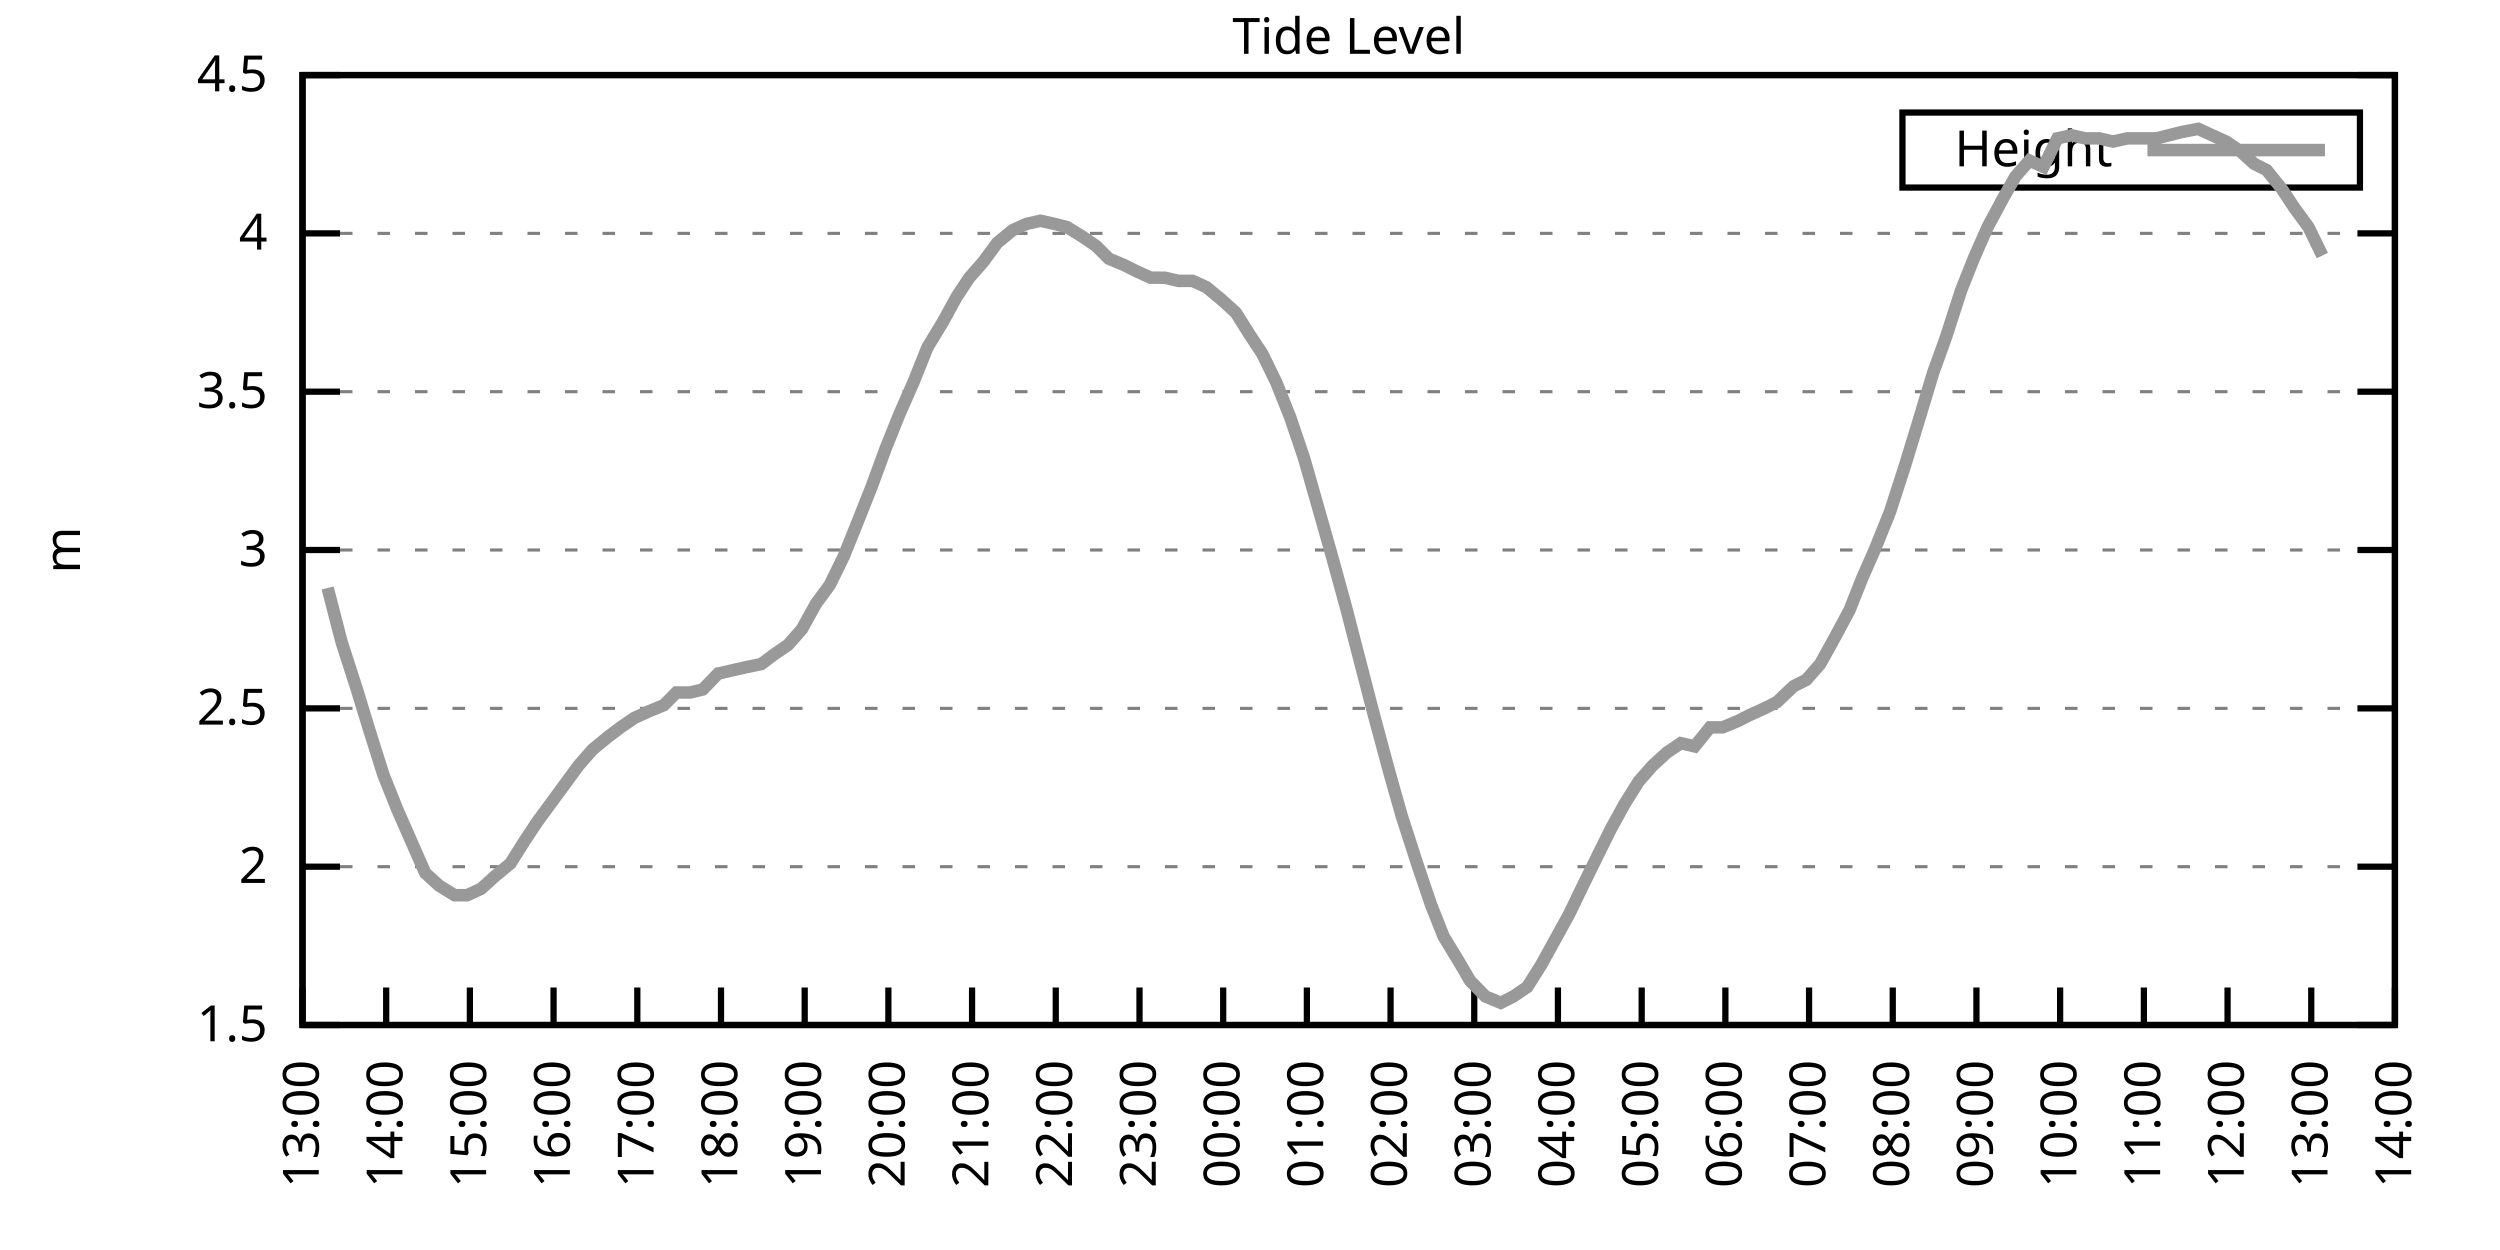
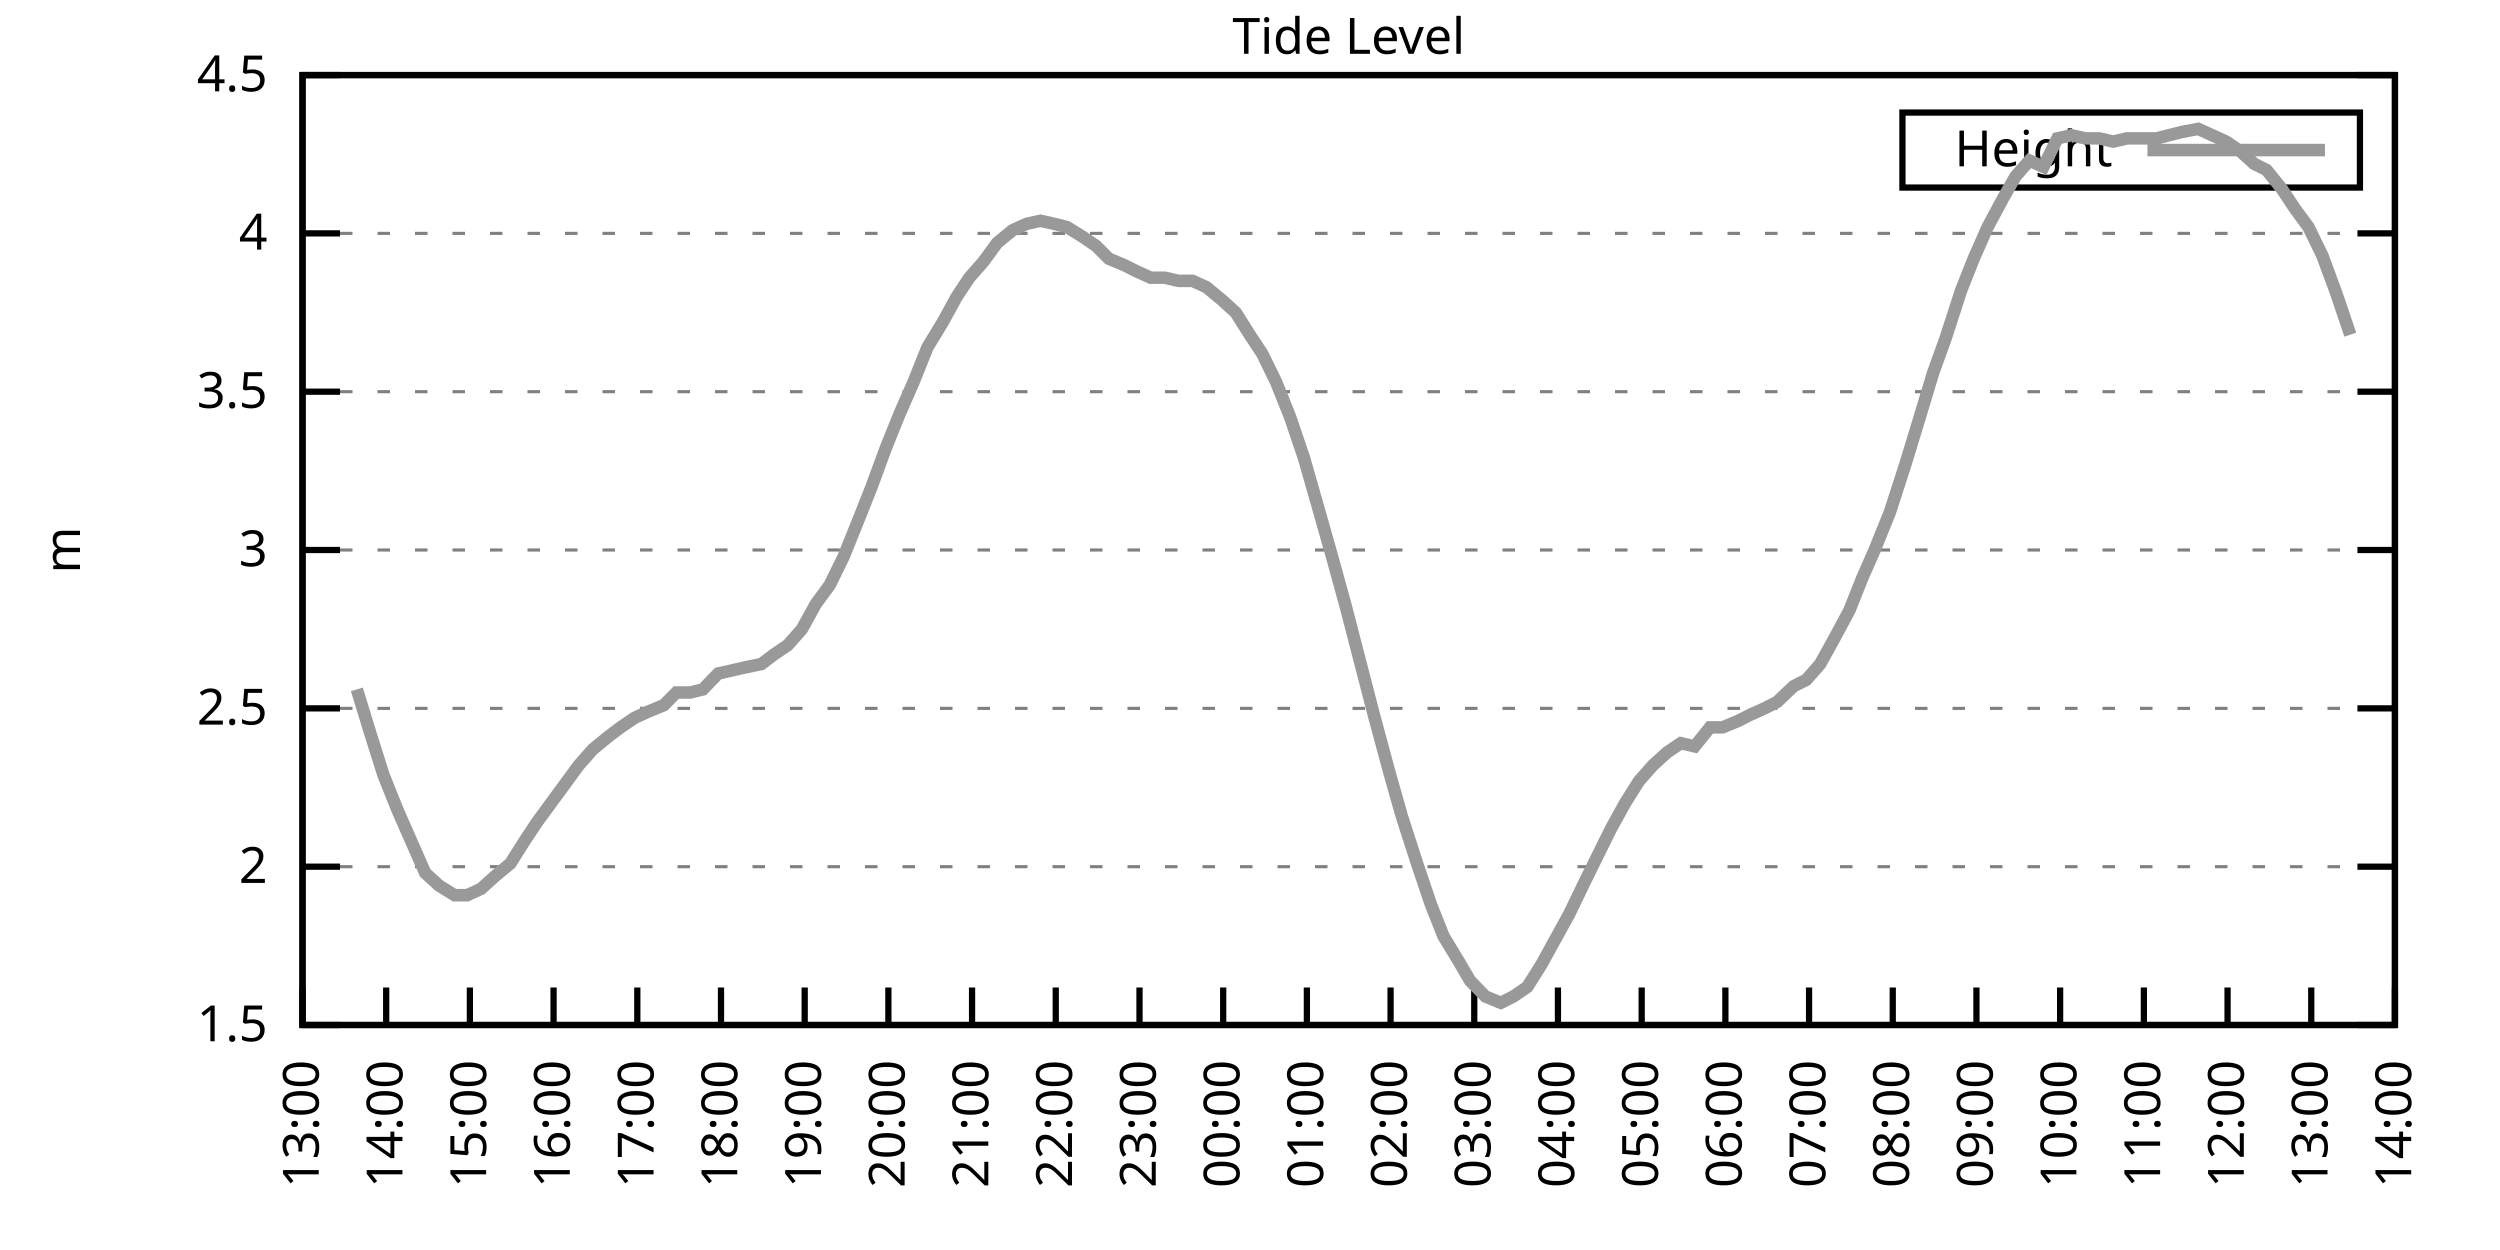
<svg xmlns="http://www.w3.org/2000/svg" xmlns:xlink="http://www.w3.org/1999/xlink" width="400" height="200" viewBox="0 0 400 200">
  <g id="gnuplot_canvas">
    <rect x="0" y="0" width="400" height="200" fill="none" />
    <defs>
      <circle id="gpDot" r="0.5" stroke-width="0.5" stroke="currentColor" />
      <path id="gpPt0" stroke-width="0.333" stroke="currentColor" d="M-1,0 h2 M0,-1 v2" />
      <path id="gpPt1" stroke-width="0.333" stroke="currentColor" d="M-1,-1 L1,1 M1,-1 L-1,1" />
      <path id="gpPt2" stroke-width="0.333" stroke="currentColor" d="M-1,0 L1,0 M0,-1 L0,1 M-1,-1 L1,1 M-1,1 L1,-1" />
      <rect id="gpPt3" stroke-width="0.333" stroke="currentColor" x="-1" y="-1" width="2" height="2" />
      <rect id="gpPt4" stroke-width="0.333" stroke="currentColor" fill="currentColor" x="-1" y="-1" width="2" height="2" />
      <circle id="gpPt5" stroke-width="0.333" stroke="currentColor" cx="0" cy="0" r="1" />
      <use xlink:href="#gpPt5" id="gpPt6" fill="currentColor" stroke="none" />
      <path id="gpPt7" stroke-width="0.333" stroke="currentColor" d="M0,-1.33 L-1.33,0.67 L1.33,0.67 z" />
      <use xlink:href="#gpPt7" id="gpPt8" fill="currentColor" stroke="none" />
      <use xlink:href="#gpPt7" id="gpPt9" stroke="currentColor" transform="rotate(180)" />
      <use xlink:href="#gpPt9" id="gpPt10" fill="currentColor" stroke="none" />
      <use xlink:href="#gpPt3" id="gpPt11" stroke="currentColor" transform="rotate(45)" />
      <use xlink:href="#gpPt11" id="gpPt12" fill="currentColor" stroke="none" />
      <path id="gpPt13" stroke-width="0.333" stroke="currentColor" d="M0,1.330 L1.265,0.411 L0.782,-1.067 L-0.782,-1.076 L-1.265,0.411 z" />
      <use xlink:href="#gpPt13" id="gpPt14" fill="currentColor" stroke="none" />
      <filter id="textbox" filterUnits="objectBoundingBox" x="0" y="0" height="1" width="1">
        <feFlood flood-color="white" flood-opacity="1" result="bgnd" />
        <feComposite in="SourceGraphic" in2="bgnd" operator="atop" />
      </filter>
      <filter id="greybox" filterUnits="objectBoundingBox" x="0" y="0" height="1" width="1">
        <feFlood flood-color="lightgrey" flood-opacity="1" result="grey" />
        <feComposite in="SourceGraphic" in2="grey" operator="atop" />
      </filter>
    </defs>
    <g fill="none" color="white" stroke="currentColor" stroke-width="1.00" stroke-linecap="butt" stroke-linejoin="miter">
</g>
    <g fill="none" color="black" stroke="currentColor" stroke-width="1.00" stroke-linecap="butt" stroke-linejoin="miter">
      <g stroke="none" shape-rendering="crispEdges">
        <polygon fill="rgb(255, 255, 255)" points="48.40,164.00 383.18,164.00 383.18,12.02 48.40,12.02 " />
      </g>
    </g>
    <g fill="none" color="black" stroke="currentColor" stroke-width="1.00" stroke-linecap="butt" stroke-linejoin="miter">
</g>
    <g fill="none" color="black" stroke="black" stroke-width="0.50" stroke-linecap="butt" stroke-linejoin="miter">
</g>
    <g fill="none" color="gray" stroke="currentColor" stroke-width="0.50" stroke-linecap="butt" stroke-linejoin="miter">
      <path stroke="gray" stroke-dasharray="2,4" class="gridline" d="M48.40,164.00 L383.19,164.00  " />
    </g>
    <g fill="none" color="gray" stroke="gray" stroke-width="1.00" stroke-linecap="butt" stroke-linejoin="miter">
</g>
    <g fill="none" color="black" stroke="currentColor" stroke-width="1.00" stroke-linecap="butt" stroke-linejoin="miter">
      <path stroke="black" d="M48.40,164.00 L54.40,164.00 M383.19,164.00 L377.19,164.00  " />
      <g transform="translate(42.80,166.60)" stroke="none" fill="black" font-family="Sans" font-size="8.00" text-anchor="end">
        <text>
          <tspan font-family="Sans"> 1.5</tspan>
        </text>
      </g>
    </g>
    <g fill="none" color="black" stroke="currentColor" stroke-width="1.00" stroke-linecap="butt" stroke-linejoin="miter">
</g>
    <g fill="none" color="black" stroke="black" stroke-width="0.50" stroke-linecap="butt" stroke-linejoin="miter">
</g>
    <g fill="none" color="gray" stroke="currentColor" stroke-width="0.50" stroke-linecap="butt" stroke-linejoin="miter">
      <path stroke="gray" stroke-dasharray="2,4" class="gridline" d="M48.40,138.67 L383.19,138.67  " />
    </g>
    <g fill="none" color="gray" stroke="gray" stroke-width="1.00" stroke-linecap="butt" stroke-linejoin="miter">
</g>
    <g fill="none" color="black" stroke="currentColor" stroke-width="1.00" stroke-linecap="butt" stroke-linejoin="miter">
      <path stroke="black" d="M48.40,138.67 L54.40,138.67 M383.19,138.67 L377.19,138.67  " />
      <g transform="translate(42.80,141.27)" stroke="none" fill="black" font-family="Sans" font-size="8.00" text-anchor="end">
        <text>
          <tspan font-family="Sans"> 2</tspan>
        </text>
      </g>
    </g>
    <g fill="none" color="black" stroke="currentColor" stroke-width="1.00" stroke-linecap="butt" stroke-linejoin="miter">
</g>
    <g fill="none" color="black" stroke="black" stroke-width="0.50" stroke-linecap="butt" stroke-linejoin="miter">
</g>
    <g fill="none" color="gray" stroke="currentColor" stroke-width="0.50" stroke-linecap="butt" stroke-linejoin="miter">
      <path stroke="gray" stroke-dasharray="2,4" class="gridline" d="M48.40,113.34 L383.19,113.34  " />
    </g>
    <g fill="none" color="gray" stroke="gray" stroke-width="1.00" stroke-linecap="butt" stroke-linejoin="miter">
</g>
    <g fill="none" color="black" stroke="currentColor" stroke-width="1.00" stroke-linecap="butt" stroke-linejoin="miter">
      <path stroke="black" d="M48.40,113.34 L54.40,113.34 M383.19,113.34 L377.19,113.34  " />
      <g transform="translate(42.80,115.94)" stroke="none" fill="black" font-family="Sans" font-size="8.00" text-anchor="end">
        <text>
          <tspan font-family="Sans"> 2.5</tspan>
        </text>
      </g>
    </g>
    <g fill="none" color="black" stroke="currentColor" stroke-width="1.00" stroke-linecap="butt" stroke-linejoin="miter">
</g>
    <g fill="none" color="black" stroke="black" stroke-width="0.50" stroke-linecap="butt" stroke-linejoin="miter">
</g>
    <g fill="none" color="gray" stroke="currentColor" stroke-width="0.50" stroke-linecap="butt" stroke-linejoin="miter">
      <path stroke="gray" stroke-dasharray="2,4" class="gridline" d="M48.40,88.00 L383.19,88.00  " />
    </g>
    <g fill="none" color="gray" stroke="gray" stroke-width="1.00" stroke-linecap="butt" stroke-linejoin="miter">
</g>
    <g fill="none" color="black" stroke="currentColor" stroke-width="1.00" stroke-linecap="butt" stroke-linejoin="miter">
      <path stroke="black" d="M48.40,88.00 L54.40,88.00 M383.19,88.00 L377.19,88.00  " />
      <g transform="translate(42.80,90.60)" stroke="none" fill="black" font-family="Sans" font-size="8.00" text-anchor="end">
        <text>
          <tspan font-family="Sans"> 3</tspan>
        </text>
      </g>
    </g>
    <g fill="none" color="black" stroke="currentColor" stroke-width="1.00" stroke-linecap="butt" stroke-linejoin="miter">
</g>
    <g fill="none" color="black" stroke="black" stroke-width="0.50" stroke-linecap="butt" stroke-linejoin="miter">
</g>
    <g fill="none" color="gray" stroke="currentColor" stroke-width="0.50" stroke-linecap="butt" stroke-linejoin="miter">
      <path stroke="gray" stroke-dasharray="2,4" class="gridline" d="M48.40,62.67 L383.19,62.67  " />
    </g>
    <g fill="none" color="gray" stroke="gray" stroke-width="1.00" stroke-linecap="butt" stroke-linejoin="miter">
</g>
    <g fill="none" color="black" stroke="currentColor" stroke-width="1.00" stroke-linecap="butt" stroke-linejoin="miter">
      <path stroke="black" d="M48.40,62.67 L54.40,62.67 M383.19,62.67 L377.19,62.67  " />
      <g transform="translate(42.80,65.27)" stroke="none" fill="black" font-family="Sans" font-size="8.00" text-anchor="end">
        <text>
          <tspan font-family="Sans"> 3.5</tspan>
        </text>
      </g>
    </g>
    <g fill="none" color="black" stroke="currentColor" stroke-width="1.00" stroke-linecap="butt" stroke-linejoin="miter">
</g>
    <g fill="none" color="black" stroke="black" stroke-width="0.50" stroke-linecap="butt" stroke-linejoin="miter">
</g>
    <g fill="none" color="gray" stroke="currentColor" stroke-width="0.50" stroke-linecap="butt" stroke-linejoin="miter">
      <path stroke="gray" stroke-dasharray="2,4" class="gridline" d="M48.40,37.34 L383.19,37.34  " />
    </g>
    <g fill="none" color="gray" stroke="gray" stroke-width="1.00" stroke-linecap="butt" stroke-linejoin="miter">
</g>
    <g fill="none" color="black" stroke="currentColor" stroke-width="1.00" stroke-linecap="butt" stroke-linejoin="miter">
      <path stroke="black" d="M48.40,37.34 L54.40,37.34 M383.19,37.34 L377.19,37.34  " />
      <g transform="translate(42.80,39.94)" stroke="none" fill="black" font-family="Sans" font-size="8.00" text-anchor="end">
        <text>
          <tspan font-family="Sans"> 4</tspan>
        </text>
      </g>
    </g>
    <g fill="none" color="black" stroke="currentColor" stroke-width="1.00" stroke-linecap="butt" stroke-linejoin="miter">
</g>
    <g fill="none" color="black" stroke="black" stroke-width="0.50" stroke-linecap="butt" stroke-linejoin="miter">
</g>
    <g fill="none" color="gray" stroke="currentColor" stroke-width="0.50" stroke-linecap="butt" stroke-linejoin="miter">
      <path stroke="gray" stroke-dasharray="2,4" class="gridline" d="M48.40,12.01 L383.19,12.01  " />
    </g>
    <g fill="none" color="gray" stroke="gray" stroke-width="1.00" stroke-linecap="butt" stroke-linejoin="miter">
</g>
    <g fill="none" color="black" stroke="currentColor" stroke-width="1.00" stroke-linecap="butt" stroke-linejoin="miter">
      <path stroke="black" d="M48.40,12.01 L54.40,12.01 M383.19,12.01 L377.19,12.01  " />
      <g transform="translate(42.80,14.61)" stroke="none" fill="black" font-family="Sans" font-size="8.00" text-anchor="end">
        <text>
          <tspan font-family="Sans"> 4.5</tspan>
        </text>
      </g>
    </g>
    <g fill="none" color="black" stroke="currentColor" stroke-width="1.00" stroke-linecap="butt" stroke-linejoin="miter">
      <path stroke="black" d="M48.40,164.00 L48.40,158.00  " />
      <g transform="translate(51.00,169.60) rotate(270.00)" stroke="none" fill="black" font-family="Sans" font-size="8.00" text-anchor="end">
        <text>
          <tspan font-family="Sans">13:00</tspan>
        </text>
      </g>
    </g>
    <g fill="none" color="black" stroke="currentColor" stroke-width="1.00" stroke-linecap="butt" stroke-linejoin="miter">
      <path stroke="black" d="M61.79,164.00 L61.79,158.00  " />
      <g transform="translate(64.39,169.60) rotate(270.00)" stroke="none" fill="black" font-family="Sans" font-size="8.00" text-anchor="end">
        <text>
          <tspan font-family="Sans">14:00</tspan>
        </text>
      </g>
    </g>
    <g fill="none" color="black" stroke="currentColor" stroke-width="1.00" stroke-linecap="butt" stroke-linejoin="miter">
      <path stroke="black" d="M75.18,164.00 L75.18,158.00  " />
      <g transform="translate(77.78,169.60) rotate(270.00)" stroke="none" fill="black" font-family="Sans" font-size="8.00" text-anchor="end">
        <text>
          <tspan font-family="Sans">15:00</tspan>
        </text>
      </g>
    </g>
    <g fill="none" color="black" stroke="currentColor" stroke-width="1.00" stroke-linecap="butt" stroke-linejoin="miter">
      <path stroke="black" d="M88.57,164.00 L88.57,158.00  " />
      <g transform="translate(91.17,169.60) rotate(270.00)" stroke="none" fill="black" font-family="Sans" font-size="8.00" text-anchor="end">
        <text>
          <tspan font-family="Sans">16:00</tspan>
        </text>
      </g>
    </g>
    <g fill="none" color="black" stroke="currentColor" stroke-width="1.00" stroke-linecap="butt" stroke-linejoin="miter">
      <path stroke="black" d="M101.97,164.00 L101.97,158.00  " />
      <g transform="translate(104.57,169.60) rotate(270.00)" stroke="none" fill="black" font-family="Sans" font-size="8.00" text-anchor="end">
        <text>
          <tspan font-family="Sans">17:00</tspan>
        </text>
      </g>
    </g>
    <g fill="none" color="black" stroke="currentColor" stroke-width="1.00" stroke-linecap="butt" stroke-linejoin="miter">
      <path stroke="black" d="M115.36,164.00 L115.36,158.00  " />
      <g transform="translate(117.96,169.60) rotate(270.00)" stroke="none" fill="black" font-family="Sans" font-size="8.00" text-anchor="end">
        <text>
          <tspan font-family="Sans">18:00</tspan>
        </text>
      </g>
    </g>
    <g fill="none" color="black" stroke="currentColor" stroke-width="1.00" stroke-linecap="butt" stroke-linejoin="miter">
      <path stroke="black" d="M128.75,164.00 L128.75,158.00  " />
      <g transform="translate(131.35,169.60) rotate(270.00)" stroke="none" fill="black" font-family="Sans" font-size="8.00" text-anchor="end">
        <text>
          <tspan font-family="Sans">19:00</tspan>
        </text>
      </g>
    </g>
    <g fill="none" color="black" stroke="currentColor" stroke-width="1.00" stroke-linecap="butt" stroke-linejoin="miter">
      <path stroke="black" d="M142.14,164.00 L142.14,158.00  " />
      <g transform="translate(144.74,169.60) rotate(270.00)" stroke="none" fill="black" font-family="Sans" font-size="8.00" text-anchor="end">
        <text>
          <tspan font-family="Sans">20:00</tspan>
        </text>
      </g>
    </g>
    <g fill="none" color="black" stroke="currentColor" stroke-width="1.00" stroke-linecap="butt" stroke-linejoin="miter">
      <path stroke="black" d="M155.53,164.00 L155.53,158.00  " />
      <g transform="translate(158.13,169.60) rotate(270.00)" stroke="none" fill="black" font-family="Sans" font-size="8.00" text-anchor="end">
        <text>
          <tspan font-family="Sans">21:00</tspan>
        </text>
      </g>
    </g>
    <g fill="none" color="black" stroke="currentColor" stroke-width="1.00" stroke-linecap="butt" stroke-linejoin="miter">
      <path stroke="black" d="M168.92,164.00 L168.92,158.00  " />
      <g transform="translate(171.52,169.60) rotate(270.00)" stroke="none" fill="black" font-family="Sans" font-size="8.00" text-anchor="end">
        <text>
          <tspan font-family="Sans">22:00</tspan>
        </text>
      </g>
    </g>
    <g fill="none" color="black" stroke="currentColor" stroke-width="1.00" stroke-linecap="butt" stroke-linejoin="miter">
      <path stroke="black" d="M182.32,164.00 L182.32,158.00  " />
      <g transform="translate(184.92,169.60) rotate(270.00)" stroke="none" fill="black" font-family="Sans" font-size="8.00" text-anchor="end">
        <text>
          <tspan font-family="Sans">23:00</tspan>
        </text>
      </g>
    </g>
    <g fill="none" color="black" stroke="currentColor" stroke-width="1.00" stroke-linecap="butt" stroke-linejoin="miter">
      <path stroke="black" d="M195.71,164.00 L195.71,158.00  " />
      <g transform="translate(198.31,169.60) rotate(270.00)" stroke="none" fill="black" font-family="Sans" font-size="8.00" text-anchor="end">
        <text>
          <tspan font-family="Sans">00:00</tspan>
        </text>
      </g>
    </g>
    <g fill="none" color="black" stroke="currentColor" stroke-width="1.00" stroke-linecap="butt" stroke-linejoin="miter">
      <path stroke="black" d="M209.10,164.00 L209.10,158.00  " />
      <g transform="translate(211.70,169.60) rotate(270.00)" stroke="none" fill="black" font-family="Sans" font-size="8.00" text-anchor="end">
        <text>
          <tspan font-family="Sans">01:00</tspan>
        </text>
      </g>
    </g>
    <g fill="none" color="black" stroke="currentColor" stroke-width="1.00" stroke-linecap="butt" stroke-linejoin="miter">
      <path stroke="black" d="M222.49,164.00 L222.49,158.00  " />
      <g transform="translate(225.09,169.60) rotate(270.00)" stroke="none" fill="black" font-family="Sans" font-size="8.00" text-anchor="end">
        <text>
          <tspan font-family="Sans">02:00</tspan>
        </text>
      </g>
    </g>
    <g fill="none" color="black" stroke="currentColor" stroke-width="1.00" stroke-linecap="butt" stroke-linejoin="miter">
      <path stroke="black" d="M235.88,164.00 L235.88,158.00  " />
      <g transform="translate(238.48,169.60) rotate(270.00)" stroke="none" fill="black" font-family="Sans" font-size="8.00" text-anchor="end">
        <text>
          <tspan font-family="Sans">03:00</tspan>
        </text>
      </g>
    </g>
    <g fill="none" color="black" stroke="currentColor" stroke-width="1.00" stroke-linecap="butt" stroke-linejoin="miter">
      <path stroke="black" d="M249.27,164.00 L249.27,158.00  " />
      <g transform="translate(251.87,169.60) rotate(270.00)" stroke="none" fill="black" font-family="Sans" font-size="8.00" text-anchor="end">
        <text>
          <tspan font-family="Sans">04:00</tspan>
        </text>
      </g>
    </g>
    <g fill="none" color="black" stroke="currentColor" stroke-width="1.00" stroke-linecap="butt" stroke-linejoin="miter">
      <path stroke="black" d="M262.67,164.00 L262.67,158.00  " />
      <g transform="translate(265.27,169.60) rotate(270.00)" stroke="none" fill="black" font-family="Sans" font-size="8.00" text-anchor="end">
        <text>
          <tspan font-family="Sans">05:00</tspan>
        </text>
      </g>
    </g>
    <g fill="none" color="black" stroke="currentColor" stroke-width="1.00" stroke-linecap="butt" stroke-linejoin="miter">
      <path stroke="black" d="M276.06,164.00 L276.06,158.00  " />
      <g transform="translate(278.66,169.60) rotate(270.00)" stroke="none" fill="black" font-family="Sans" font-size="8.00" text-anchor="end">
        <text>
          <tspan font-family="Sans">06:00</tspan>
        </text>
      </g>
    </g>
    <g fill="none" color="black" stroke="currentColor" stroke-width="1.00" stroke-linecap="butt" stroke-linejoin="miter">
      <path stroke="black" d="M289.45,164.00 L289.45,158.00  " />
      <g transform="translate(292.05,169.60) rotate(270.00)" stroke="none" fill="black" font-family="Sans" font-size="8.00" text-anchor="end">
        <text>
          <tspan font-family="Sans">07:00</tspan>
        </text>
      </g>
    </g>
    <g fill="none" color="black" stroke="currentColor" stroke-width="1.00" stroke-linecap="butt" stroke-linejoin="miter">
      <path stroke="black" d="M302.84,164.00 L302.84,158.00  " />
      <g transform="translate(305.44,169.60) rotate(270.00)" stroke="none" fill="black" font-family="Sans" font-size="8.00" text-anchor="end">
        <text>
          <tspan font-family="Sans">08:00</tspan>
        </text>
      </g>
    </g>
    <g fill="none" color="black" stroke="currentColor" stroke-width="1.00" stroke-linecap="butt" stroke-linejoin="miter">
      <path stroke="black" d="M316.23,164.00 L316.23,158.00  " />
      <g transform="translate(318.83,169.60) rotate(270.00)" stroke="none" fill="black" font-family="Sans" font-size="8.00" text-anchor="end">
        <text>
          <tspan font-family="Sans">09:00</tspan>
        </text>
      </g>
    </g>
    <g fill="none" color="black" stroke="currentColor" stroke-width="1.00" stroke-linecap="butt" stroke-linejoin="miter">
      <path stroke="black" d="M329.62,164.00 L329.62,158.00  " />
      <g transform="translate(332.22,169.60) rotate(270.00)" stroke="none" fill="black" font-family="Sans" font-size="8.00" text-anchor="end">
        <text>
          <tspan font-family="Sans">10:00</tspan>
        </text>
      </g>
    </g>
    <g fill="none" color="black" stroke="currentColor" stroke-width="1.00" stroke-linecap="butt" stroke-linejoin="miter">
      <path stroke="black" d="M343.02,164.00 L343.02,158.00  " />
      <g transform="translate(345.62,169.60) rotate(270.00)" stroke="none" fill="black" font-family="Sans" font-size="8.00" text-anchor="end">
        <text>
          <tspan font-family="Sans">11:00</tspan>
        </text>
      </g>
    </g>
    <g fill="none" color="black" stroke="currentColor" stroke-width="1.00" stroke-linecap="butt" stroke-linejoin="miter">
      <path stroke="black" d="M356.41,164.00 L356.41,158.00  " />
      <g transform="translate(359.01,169.60) rotate(270.00)" stroke="none" fill="black" font-family="Sans" font-size="8.00" text-anchor="end">
        <text>
          <tspan font-family="Sans">12:00</tspan>
        </text>
      </g>
    </g>
    <g fill="none" color="black" stroke="currentColor" stroke-width="1.00" stroke-linecap="butt" stroke-linejoin="miter">
      <path stroke="black" d="M369.80,164.00 L369.80,158.00  " />
      <g transform="translate(372.40,169.60) rotate(270.00)" stroke="none" fill="black" font-family="Sans" font-size="8.00" text-anchor="end">
        <text>
          <tspan font-family="Sans">13:00</tspan>
        </text>
      </g>
    </g>
    <g fill="none" color="black" stroke="currentColor" stroke-width="1.00" stroke-linecap="butt" stroke-linejoin="miter">
      <path stroke="black" d="M383.19,164.00 L383.19,158.00  " />
      <g transform="translate(385.79,169.60) rotate(270.00)" stroke="none" fill="black" font-family="Sans" font-size="8.00" text-anchor="end">
        <text>
          <tspan font-family="Sans">14:00</tspan>
        </text>
      </g>
    </g>
    <g fill="none" color="black" stroke="currentColor" stroke-width="1.00" stroke-linecap="butt" stroke-linejoin="miter">
</g>
    <g fill="none" color="black" stroke="currentColor" stroke-width="1.00" stroke-linecap="butt" stroke-linejoin="miter">
      <path stroke="black" d="M48.40,12.01 L48.40,164.00 L383.19,164.00 L383.19,12.01 L48.40,12.01 Z  " />
    </g>
    <g fill="none" color="black" stroke="currentColor" stroke-width="1.00" stroke-linecap="butt" stroke-linejoin="miter">
</g>
    <g fill="none" color="black" stroke="currentColor" stroke-width="1.00" stroke-linecap="butt" stroke-linejoin="miter">
      <path stroke="black" d="M304.39,30.01 L304.39,18.01 L377.59,18.01 L377.59,30.01 L304.39,30.01 Z  " />
    </g>
    <g id="Tide_level_plot_1">
      <g fill="none" color="white" stroke="black" stroke-width="2.00" stroke-linecap="butt" stroke-linejoin="miter">
</g>
      <g fill="none" color="black" stroke="currentColor" stroke-width="2.00" stroke-linecap="butt" stroke-linejoin="miter">
        <g transform="translate(337.99,26.61)" stroke="none" fill="black" font-family="Sans" font-size="8.00" text-anchor="end">
          <text>
            <tspan font-family="Sans">Height</tspan>
          </text>
        </g>
      </g>
      <g fill="none" color="black" stroke="currentColor" stroke-width="2.00" stroke-linecap="butt" stroke-linejoin="miter">
-         <path stroke="rgb(153, 153, 153)" d="M343.59,24.01 L371.99,24.01 M52.42,94.08 L54.65,102.70 L57.10,110.30 L59.11,116.88 L61.35,123.98 L63.58,129.55   L65.81,134.62 L68.04,139.68 L70.27,141.71 L72.73,143.23 L74.74,143.23 L76.97,142.21 L79.20,140.19 L81.66,138.16   L83.89,134.62 L85.90,131.58 L88.13,128.54 L90.36,125.50 L92.59,122.46 L94.82,119.92 L97.28,117.90 L99.29,116.38   L101.52,114.86 L103.75,113.84 L106.21,112.83 L108.22,110.80 L110.45,110.80 L112.46,110.30 L114.91,107.76 L117.14,107.26   L119.38,106.75 L121.83,106.24 L123.84,104.72 L126.07,103.20 L128.30,100.67 L130.54,96.62 L132.77,93.58 L135.00,89.02   L137.45,82.94 L139.46,77.87 L141.69,71.79 L143.93,66.22 L146.16,61.15 L148.39,55.58 L150.85,51.53 L153.08,47.47   L155.09,44.43 L157.32,41.90 L159.55,38.86 L162.01,36.84 L164.24,35.82 L166.47,35.32 L168.70,35.82 L170.71,36.33   L173.17,37.85 L175.40,39.37 L177.41,41.39 L179.86,42.41 L181.87,43.42 L184.10,44.43 L186.33,44.43 L188.57,44.94   L190.80,44.94 L193.03,45.95 L195.48,47.98 L197.72,50.01 L199.95,53.55 L201.96,56.59 L204.19,61.15 L206.42,66.73   L208.65,73.31 L211.11,81.93 L213.12,89.02 L215.35,97.12 L217.58,105.74 L219.81,114.35 L222.27,123.47 L224.28,130.56   L226.73,138.16 L228.96,144.75 L230.97,149.81 L233.43,153.87 L235.21,156.91 L237.67,159.44 L240.12,160.45 L242.13,159.44   L244.36,157.92 L246.60,154.37 L248.83,150.32 L251.06,146.27 L253.51,141.20 L255.75,136.64 L257.76,132.59 L259.99,128.54   L262.22,124.99 L264.45,122.46 L266.68,120.43 L268.92,118.91 L271.15,119.42 L273.60,116.38 L275.61,116.38 L278.07,115.36   L280.07,114.35 L282.31,113.34 L284.32,112.32 L286.99,109.79 L289.00,108.78 L291.23,106.24 L293.47,102.19 L295.92,97.63   L297.93,92.56 L299.94,88.00 L302.39,81.93 L304.85,74.33 L306.86,67.74 L309.31,59.63 L311.32,54.06 L313.78,46.46   L315.79,41.39 L318.02,36.33 L320.47,31.77 L322.48,28.22 L324.71,25.69 L326.95,26.70 L329.18,22.14 L331.41,21.64   L333.64,22.14 L335.87,22.14 L338.10,22.65 L340.34,22.14 L342.79,22.14 L345.02,22.14 L347.03,21.64 L349.04,21.13   L351.72,20.62 L353.95,21.64 L356.18,22.65 L358.42,24.17 L360.65,26.20 L362.66,27.21 L365.11,30.25 L367.12,33.29   L369.35,36.33 L371.58,40.89  " />
+         <path stroke="rgb(153, 153, 153)" d="M343.59,24.01 L371.99,24.01 M57.10,110.30 L59.11,116.88 L61.35,123.98 L63.58,129.55 L65.81,134.62 L68.04,139.68   L70.27,141.71 L72.73,143.23 L74.74,143.23 L76.97,142.21 L79.20,140.19 L81.66,138.16 L83.89,134.62 L85.90,131.58   L88.13,128.54 L90.36,125.50 L92.59,122.46 L94.82,119.92 L97.28,117.90 L99.29,116.38 L101.52,114.86 L103.75,113.84   L106.21,112.83 L108.22,110.80 L110.45,110.80 L112.46,110.30 L114.91,107.76 L117.14,107.26 L119.38,106.75 L121.83,106.24   L123.84,104.72 L126.07,103.20 L128.30,100.67 L130.54,96.62 L132.77,93.58 L135.00,89.02 L137.45,82.94 L139.46,77.87   L141.69,71.79 L143.93,66.22 L146.16,61.15 L148.39,55.58 L150.85,51.53 L153.08,47.47 L155.09,44.43 L157.32,41.90   L159.55,38.86 L162.01,36.84 L164.24,35.82 L166.47,35.32 L168.70,35.82 L170.71,36.33 L173.17,37.85 L175.40,39.37   L177.41,41.39 L179.86,42.41 L181.87,43.42 L184.10,44.43 L186.33,44.43 L188.57,44.94 L190.80,44.94 L193.03,45.95   L195.48,47.98 L197.72,50.01 L199.95,53.55 L201.96,56.59 L204.19,61.15 L206.42,66.73 L208.65,73.31 L211.11,81.93   L213.12,89.02 L215.35,97.12 L217.58,105.74 L219.81,114.35 L222.27,123.47 L224.28,130.56 L226.73,138.16 L228.96,144.75   L230.97,149.81 L233.43,153.87 L235.21,156.91 L237.67,159.44 L240.12,160.45 L242.13,159.44 L244.36,157.92 L246.60,154.37   L248.83,150.32 L251.06,146.27 L253.51,141.20 L255.75,136.64 L257.76,132.59 L259.99,128.54 L262.22,124.99 L264.45,122.46   L266.68,120.43 L268.92,118.91 L271.15,119.42 L273.60,116.38 L275.61,116.38 L278.07,115.36 L280.07,114.35 L282.31,113.34   L284.32,112.32 L286.99,109.79 L289.00,108.78 L291.23,106.24 L293.47,102.19 L295.92,97.63 L297.93,92.56 L299.94,88.00   L302.39,81.93 L304.85,74.33 L306.86,67.74 L309.31,59.63 L311.32,54.06 L313.78,46.46 L315.79,41.39 L318.02,36.33   L320.47,31.77 L322.48,28.22 L324.71,25.69 L326.95,26.70 L329.18,22.14 L331.41,21.64 L333.64,22.14 L335.87,22.14   L338.10,22.65 L340.34,22.14 L342.79,22.14 L345.02,22.14 L347.03,21.64 L349.04,21.13 L351.72,20.62 L353.95,21.64   L356.18,22.65 L358.42,24.17 L360.65,26.20 L362.66,27.21 L365.11,30.25 L367.12,33.29 L369.35,36.33 L371.58,40.89   L373.82,46.97 L376.05,53.55  " />
      </g>
    </g>
    <g fill="none" color="black" stroke="currentColor" stroke-width="2.00" stroke-linecap="butt" stroke-linejoin="miter">
</g>
    <g fill="none" color="black" stroke="black" stroke-width="1.00" stroke-linecap="butt" stroke-linejoin="miter">
</g>
    <g fill="none" color="black" stroke="currentColor" stroke-width="1.00" stroke-linecap="butt" stroke-linejoin="miter">
      <path stroke="black" d="M48.40,12.01 L48.40,164.00 L383.19,164.00 L383.19,12.01 L48.40,12.01 Z  " />
      <g transform="translate(12.80,88.01) rotate(270.00)" stroke="none" fill="black" font-family="Sans" font-size="8.00" text-anchor="middle">
        <text>
          <tspan font-family="Sans">m</tspan>
        </text>
      </g>
    </g>
    <g fill="none" color="black" stroke="currentColor" stroke-width="1.00" stroke-linecap="butt" stroke-linejoin="miter">
</g>
    <g fill="none" color="black" stroke="currentColor" stroke-width="1.00" stroke-linecap="butt" stroke-linejoin="miter">
      <g transform="translate(215.79,8.61)" stroke="none" fill="black" font-family="Sans" font-size="8.00" text-anchor="middle">
        <text>
          <tspan font-family="Sans">Tide Level</tspan>
        </text>
      </g>
    </g>
    <g fill="none" color="black" stroke="currentColor" stroke-width="1.00" stroke-linecap="butt" stroke-linejoin="miter">
</g>
  </g>
</svg>
